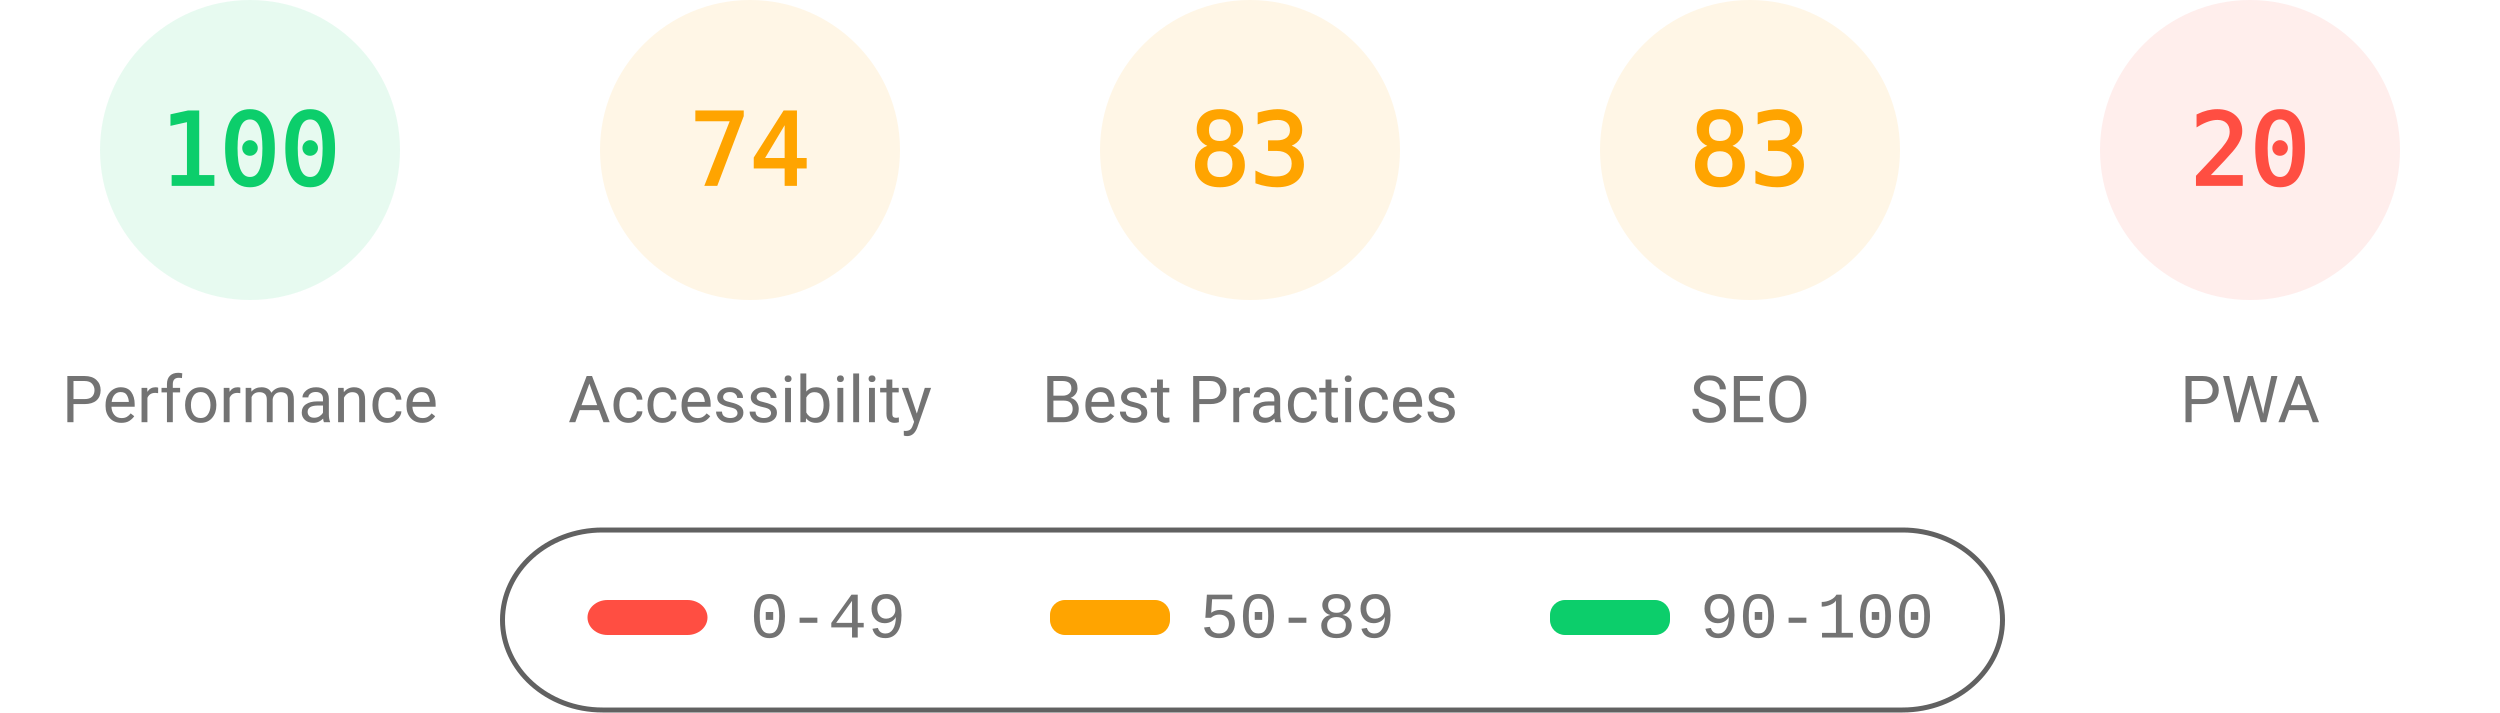
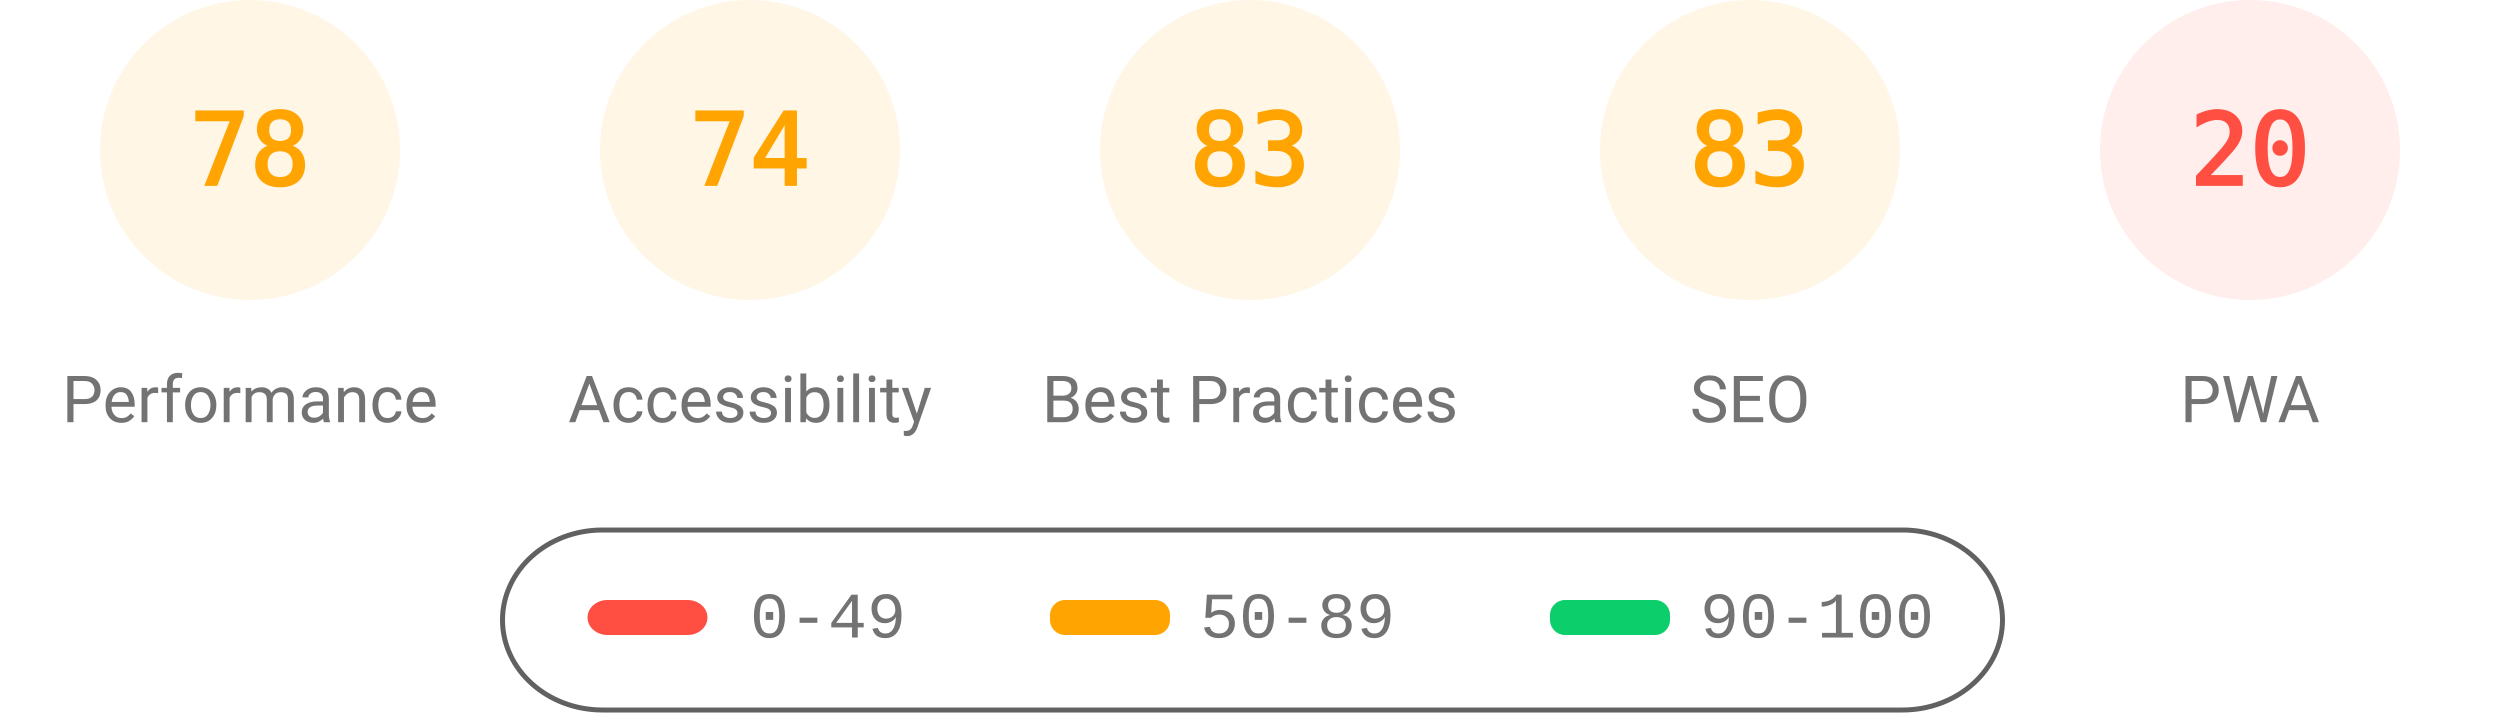
<svg xmlns="http://www.w3.org/2000/svg" fill="none" width="1000" height="285">
  <style>.gauge-base{opacity:.1}.gauge-arc{fill:none;animation-delay:250ms;stroke-linecap:round;transform:rotate(-90deg);transform-origin:100px 60px;animation:load-gauge 1s ease forwards}.guage-text{font-size:40px;font-family:monospace;text-align:center}.guage-red{color:#ff4e42;fill:#ff4e42;stroke:#ff4e42}.guage-orange{color:#ffa400;fill:#ffa400;stroke:#ffa400}.guage-green{color:#0cce6b;fill:#0cce6b;stroke:#0cce6b}.guage-undefined{color:#5c5c5c;fill:#5c5c5c;stroke:#5c5c5c}.guage-title{color:#737373;fill:#737373;stroke:none;font-size:26px;line-height:26px;font-family:Roboto,Halvetica,Arial,sans-serif}@keyframes load-gauge{from{stroke-dasharray:0 352.858}}</style>
-   <svg class="guage-div guage-perf guage-green" viewBox="0 0 200 200" width="200" height="200">
+   <svg class="guage-div guage-perf guage-orange" viewBox="0 0 200 200" width="200" height="200">
    <circle class="gauge-base" r="56" cx="100" cy="60" stroke-width="8" />
-     <circle class="gauge-arc guage-arc-1" r="56" cx="100" cy="60" stroke-width="8" style="stroke-dasharray:351.858,351.858" />
-     <text class="guage-text" x="100" y="60" alignment-baseline="central" dominant-baseline="central" text-anchor="middle">100</text>
+     <circle class="gauge-arc guage-arc-1" r="56" cx="100" cy="60" stroke-width="8" style="stroke-dasharray:274.449,351.858" />
+     <text class="guage-text" x="100" y="60" alignment-baseline="central" dominant-baseline="central" text-anchor="middle">78</text>
    <text class="guage-title" x="100" y="160" alignment-baseline="central" dominant-baseline="central" text-anchor="middle">Performance</text>
  </svg>
  <svg class="guage-div guage-acc guage-orange" viewBox="0 0 200 200" width="200" height="200" x="200">
    <circle class="gauge-base" r="56" cx="100" cy="60" stroke-width="8" />
    <circle class="gauge-arc guage-arc-2" r="56" cx="100" cy="60" stroke-width="8" style="stroke-dasharray:260.375,351.858" />
    <text class="guage-text" x="100" y="60" alignment-baseline="central" dominant-baseline="central" text-anchor="middle">74</text>
    <text class="guage-title" x="100" y="160" alignment-baseline="central" dominant-baseline="central" text-anchor="middle">Accessibility</text>
  </svg>
  <svg class="guage-div guage-best guage-orange" viewBox="0 0 200 200" width="200" height="200" x="400">
    <circle class="gauge-base" r="56" cx="100" cy="60" stroke-width="8" />
    <circle class="gauge-arc guage-arc-3" r="56" cx="100" cy="60" stroke-width="8" style="stroke-dasharray:292.042,351.858" />
    <text class="guage-text" x="100" y="60" alignment-baseline="central" dominant-baseline="central" text-anchor="middle">83</text>
    <text class="guage-title" x="100" y="160" alignment-baseline="central" dominant-baseline="central" text-anchor="middle">Best Practices</text>
  </svg>
  <svg class="guage-div guage-seo guage-orange" viewBox="0 0 200 200" width="200" height="200" x="600">
    <circle class="gauge-base" r="56" cx="100" cy="60" stroke-width="8" />
    <circle class="gauge-arc guage-arc-4" r="56" cx="100" cy="60" stroke-width="8" style="stroke-dasharray:292.042,351.858" />
    <text class="guage-text" x="100" y="60" alignment-baseline="central" dominant-baseline="central" text-anchor="middle">83</text>
    <text class="guage-title" x="100" y="160" alignment-baseline="central" dominant-baseline="central" text-anchor="middle">SEO</text>
  </svg>
  <svg class="guage-div guage-pwa guage-red" viewBox="0 0 200 200" width="200" height="200" x="800">
    <circle class="gauge-base" r="56" cx="100" cy="60" stroke-width="8" />
    <circle class="gauge-arc guage-arc-4" r="56" cx="100" cy="60" stroke-width="8" style="stroke-dasharray:70.372,351.858" />
    <text class="guage-text" x="100" y="60" alignment-baseline="central" dominant-baseline="central" text-anchor="middle">20</text>
    <text class="guage-title" x="100" y="160" alignment-baseline="central" dominant-baseline="central" text-anchor="middle">PWA</text>
  </svg>
  <svg width="604" height="76" x="200" y="210">
    <path fill="none" id="canvas_background" d="M-1-1h604v80H-1z" />
    <rect fill-opacity="0" stroke="#616161" stroke-width="2" rx="40" id="svg_2" height="72" width="600" y="2" x="1" fill="#000" />
    <rect stroke="#000" rx="8" id="svg_3" height="14" width="48" y="30" x="35" stroke-opacity="null" stroke-width="0" fill="#ff4e42" />
    <rect stroke="#000" rx="6" id="svg_4" height="14" width="48" y="30" x="220" stroke-opacity="null" stroke-width="0" fill="#ffa400" />
    <rect stroke="#000" rx="6" id="svg_5" height="14" width="48" y="30" x="420" stroke-opacity="null" stroke-width="0" fill="#0cce6b" />
    <text xml:space="preserve" text-anchor="start" font-family="'Courier New', Courier, monospace" font-size="26" id="svg_6" y="45" x="100" stroke-opacity="null" stroke-width="0" stroke="#000" fill="#737373">0-49</text>
    <text xml:space="preserve" text-anchor="start" font-family="'Courier New', Courier, monospace" font-size="26" id="svg_7" y="45" x="280" stroke-opacity="null" stroke-width="0" stroke="#000" fill="#737373">50-89</text>
    <text xml:space="preserve" text-anchor="start" font-family="'Courier New', Courier, monospace" font-size="26" id="svg_8" y="45" x="480" stroke-opacity="null" stroke-width="0" stroke="#000" fill="#737373">90-100</text>
  </svg>
</svg>
